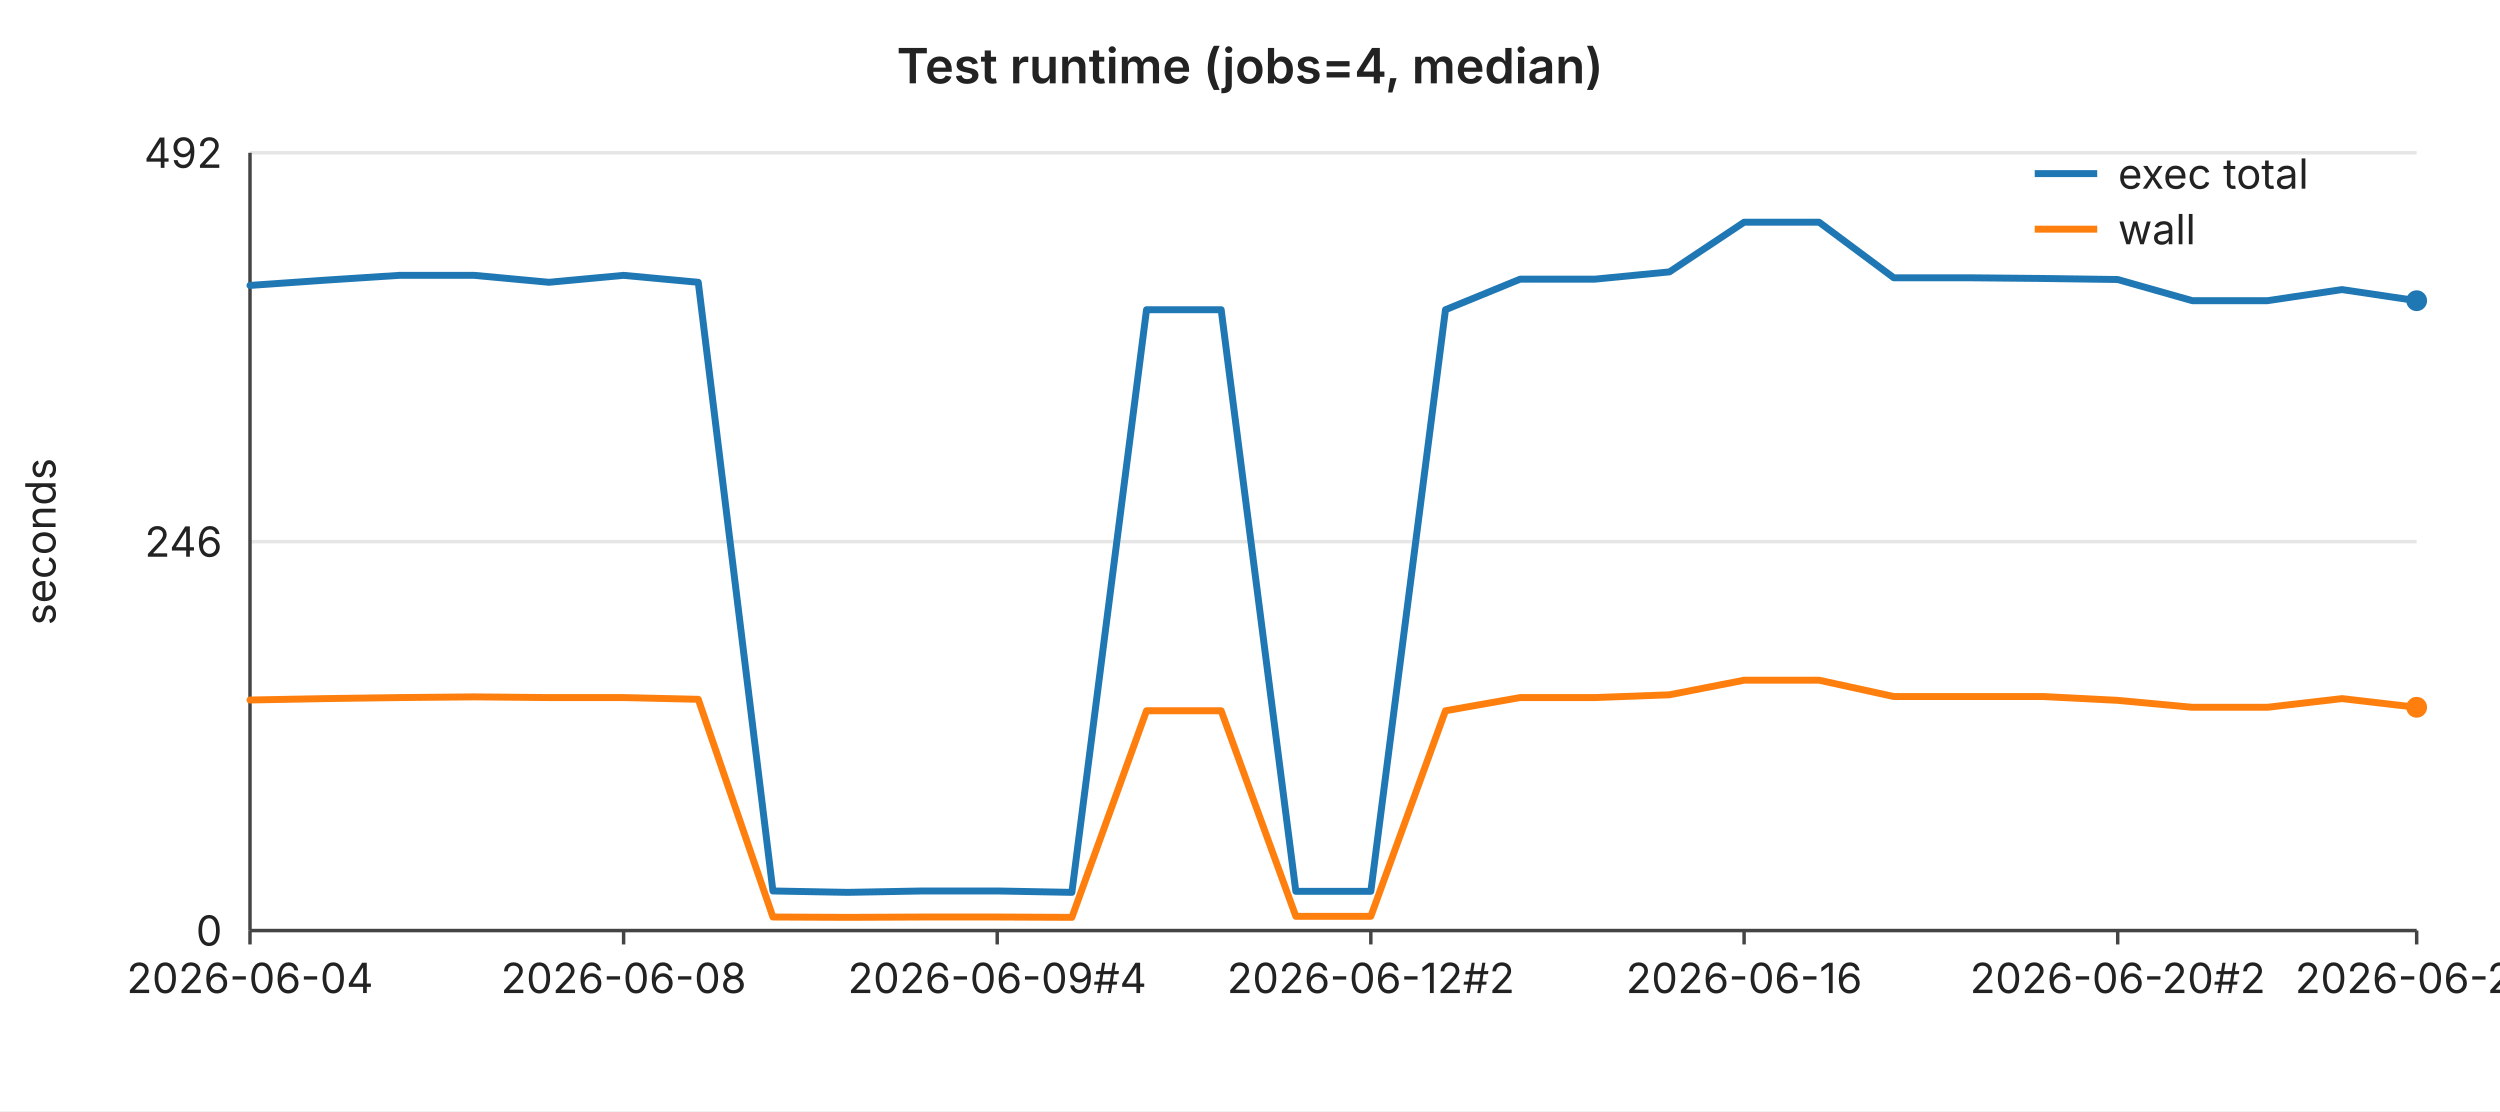
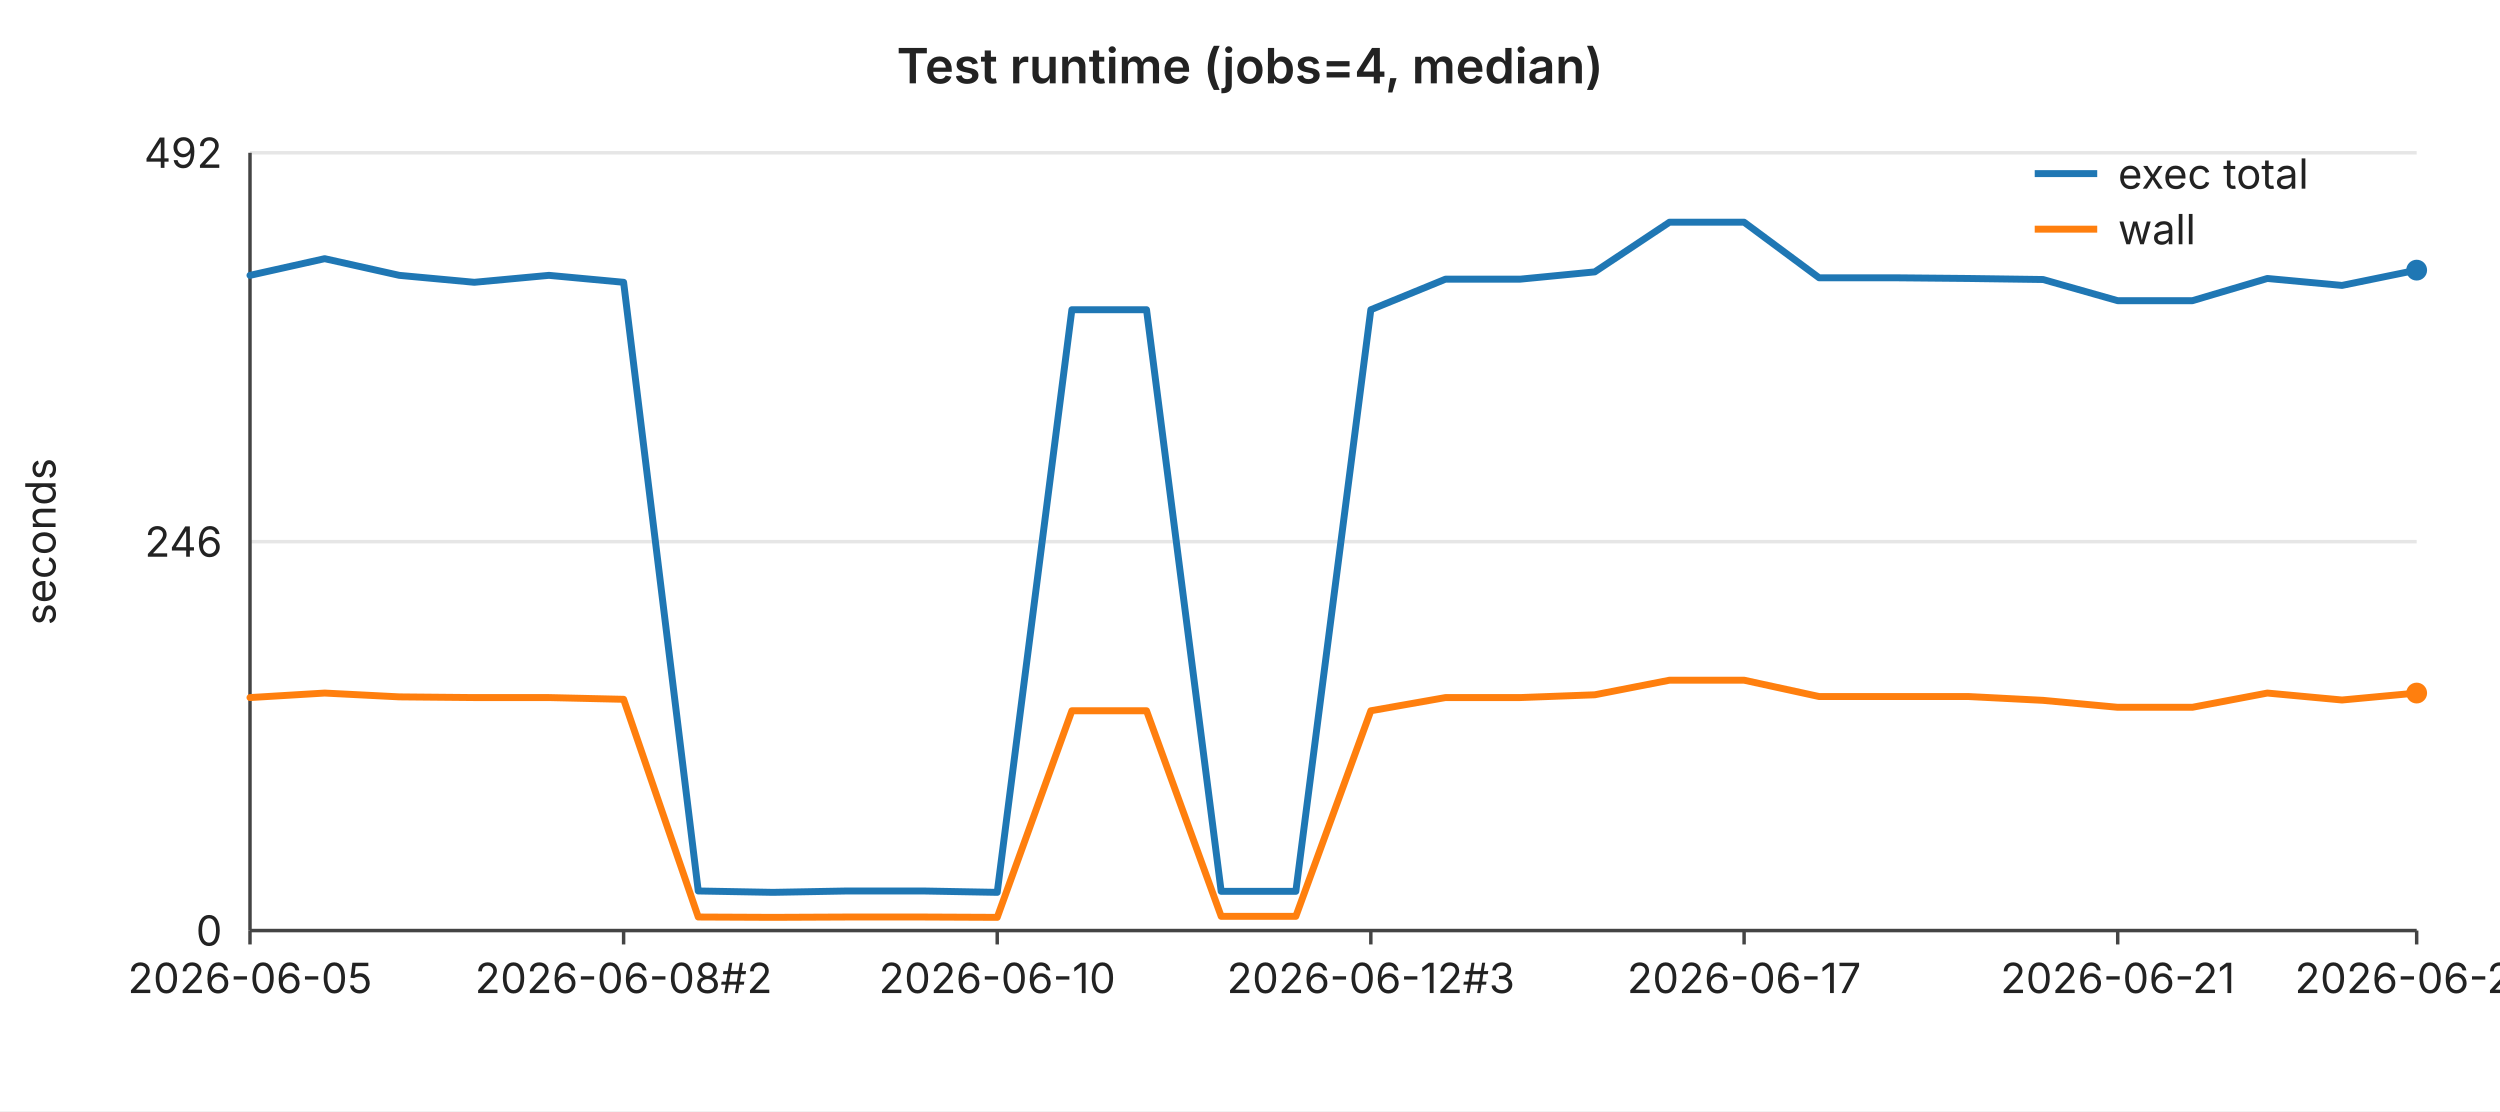
<svg xmlns="http://www.w3.org/2000/svg" width="720" height="320" viewBox="0 0 720 320" font-family="-apple-system,BlinkMacSystemFont,Segoe UI,sans-serif" font-size="12">
  <rect width="720" height="320" fill="#ffffff" />
  <text x="360" y="24" text-anchor="middle" font-size="14" font-weight="600" fill="#222">Test runtime (jobs=4, median)</text>
  <line x1="72" y1="44.0" x2="696" y2="44.0" stroke="#e6e6e6" stroke-width="1" />
  <text x="64" y="44.0" text-anchor="end" dominant-baseline="middle" fill="#222">492</text>
  <line x1="72" y1="156.0" x2="696" y2="156.0" stroke="#e6e6e6" stroke-width="1" />
  <text x="64" y="156.0" text-anchor="end" dominant-baseline="middle" fill="#222">246</text>
  <line x1="72" y1="268.0" x2="696" y2="268.0" stroke="#e6e6e6" stroke-width="1" />
  <text x="64" y="268.0" text-anchor="end" dominant-baseline="middle" fill="#222">0</text>
  <text x="16" y="156" text-anchor="middle" fill="#222" transform="rotate(-90 16 156)">seconds</text>
  <line x1="72" y1="44" x2="72" y2="268" stroke="#444" stroke-width="1" />
  <line x1="72" y1="268" x2="696" y2="268" stroke="#444" stroke-width="1" />
  <line x1="72.0" y1="268" x2="72.0" y2="272" stroke="#444" stroke-width="1" />
-   <text x="72.0" y="286" text-anchor="middle" fill="#222">2026-06-04</text>
+   <text x="72.0" y="286" text-anchor="middle" fill="#222">2026-06-05</text>
  <line x1="179.6" y1="268" x2="179.6" y2="272" stroke="#444" stroke-width="1" />
-   <text x="179.6" y="286" text-anchor="middle" fill="#222">2026-06-08</text>
+   <text x="179.6" y="286" text-anchor="middle" fill="#222">2026-06-08#2</text>
  <line x1="287.2" y1="268" x2="287.2" y2="272" stroke="#444" stroke-width="1" />
-   <text x="287.2" y="286" text-anchor="middle" fill="#222">2026-06-09#4</text>
+   <text x="287.2" y="286" text-anchor="middle" fill="#222">2026-06-10</text>
  <line x1="394.8" y1="268" x2="394.8" y2="272" stroke="#444" stroke-width="1" />
-   <text x="394.8" y="286" text-anchor="middle" fill="#222">2026-06-12#2</text>
+   <text x="394.8" y="286" text-anchor="middle" fill="#222">2026-06-12#3</text>
  <line x1="502.3" y1="268" x2="502.3" y2="272" stroke="#444" stroke-width="1" />
-   <text x="502.3" y="286" text-anchor="middle" fill="#222">2026-06-16</text>
+   <text x="502.3" y="286" text-anchor="middle" fill="#222">2026-06-17</text>
  <line x1="609.9" y1="268" x2="609.9" y2="272" stroke="#444" stroke-width="1" />
-   <text x="609.9" y="286" text-anchor="middle" fill="#222">2026-06-20#2</text>
+   <text x="609.9" y="286" text-anchor="middle" fill="#222">2026-06-21</text>
  <line x1="696.0" y1="268" x2="696.0" y2="272" stroke="#444" stroke-width="1" />
-   <text x="696.0" y="286" text-anchor="middle" fill="#222">2026-06-23</text>
-   <polyline fill="none" stroke="#1f77b4" stroke-width="2" stroke-linejoin="round" stroke-linecap="round" points="72.0,82.2 93.5,80.7 115.0,79.3 136.6,79.3 158.1,81.3 179.6,79.3 201.1,81.3 222.6,256.6 244.1,257.0 265.7,256.6 287.2,256.6 308.7,257.0 330.2,89.2 351.7,89.2 373.2,256.7 394.8,256.7 416.3,89.2 437.8,80.4 459.3,80.4 480.8,78.3 502.3,64.0 523.9,64.0 545.4,80.0 566.9,80.0 588.4,80.2 609.9,80.5 631.4,86.6 653.0,86.6 674.5,83.4 696.0,86.6" />
-   <circle cx="696.0" cy="86.6" r="3" fill="#1f77b4" />
-   <polyline fill="none" stroke="#ff7f0e" stroke-width="2" stroke-linejoin="round" stroke-linecap="round" points="72.0,201.6 93.5,201.2 115.0,200.9 136.6,200.7 158.1,200.9 179.6,200.9 201.1,201.4 222.6,264.1 244.1,264.2 265.7,264.1 287.2,264.1 308.7,264.2 330.2,204.7 351.7,204.7 373.2,263.9 394.8,263.9 416.3,204.7 437.8,200.9 459.3,200.9 480.8,200.1 502.3,195.9 523.9,195.9 545.4,200.6 566.9,200.6 588.4,200.6 609.9,201.7 631.4,203.7 653.0,203.7 674.5,201.2 696.0,203.7" />
-   <circle cx="696.0" cy="203.7" r="3" fill="#ff7f0e" />
+   <text x="696.0" y="286" text-anchor="middle" fill="#222">2026-06-24</text>
+   <polyline fill="none" stroke="#1f77b4" stroke-width="2" stroke-linejoin="round" stroke-linecap="round" points="72.0,79.3 93.5,74.5 115.0,79.3 136.6,81.3 158.1,79.3 179.6,81.3 201.1,256.6 222.6,257.0 244.1,256.6 265.7,256.6 287.2,257.0 308.7,89.2 330.2,89.2 351.7,256.7 373.2,256.7 394.8,89.2 416.3,80.4 437.8,80.4 459.3,78.3 480.8,64.0 502.3,64.0 523.9,80.0 545.4,80.0 566.9,80.2 588.4,80.5 609.9,86.6 631.4,86.6 653.0,80.2 674.5,82.2 696.0,77.8" />
+   <circle cx="696.0" cy="77.8" r="3" fill="#1f77b4" />
+   <polyline fill="none" stroke="#ff7f0e" stroke-width="2" stroke-linejoin="round" stroke-linecap="round" points="72.0,200.9 93.5,199.6 115.0,200.7 136.6,200.9 158.1,200.9 179.6,201.4 201.1,264.1 222.6,264.2 244.1,264.1 265.7,264.1 287.2,264.2 308.7,204.7 330.2,204.7 351.7,263.9 373.2,263.9 394.8,204.7 416.3,200.9 437.8,200.9 459.3,200.1 480.8,195.9 502.3,195.9 523.9,200.6 545.4,200.6 566.9,200.6 588.4,201.7 609.9,203.7 631.4,203.7 653.0,199.6 674.5,201.6 696.0,199.6" />
+   <circle cx="696.0" cy="199.6" r="3" fill="#ff7f0e" />
  <line x1="586" y1="50" x2="604" y2="50" stroke="#1f77b4" stroke-width="2" />
  <text x="610" y="50" dominant-baseline="middle" fill="#222">exec total</text>
  <line x1="586" y1="66" x2="604" y2="66" stroke="#ff7f0e" stroke-width="2" />
  <text x="610" y="66" dominant-baseline="middle" fill="#222">wall</text>
</svg>
